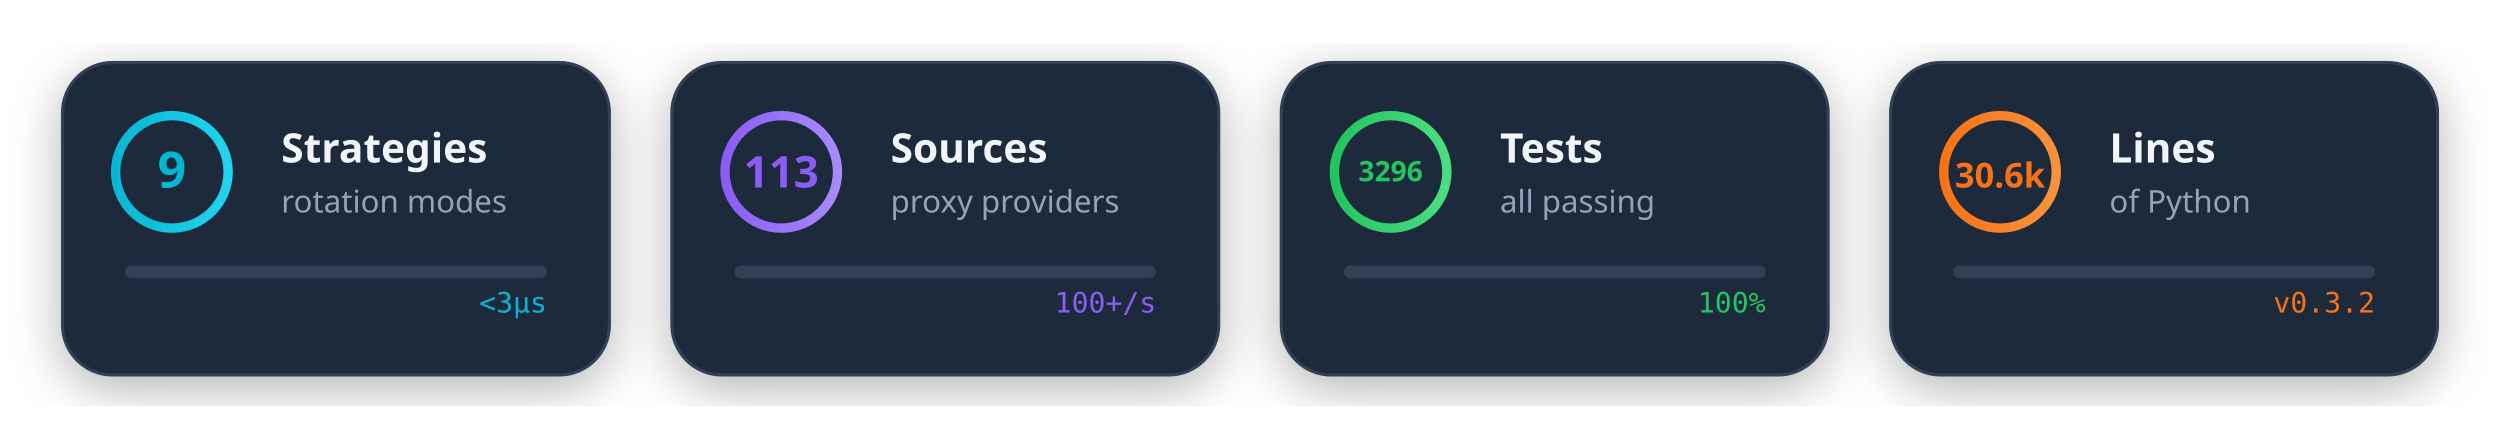
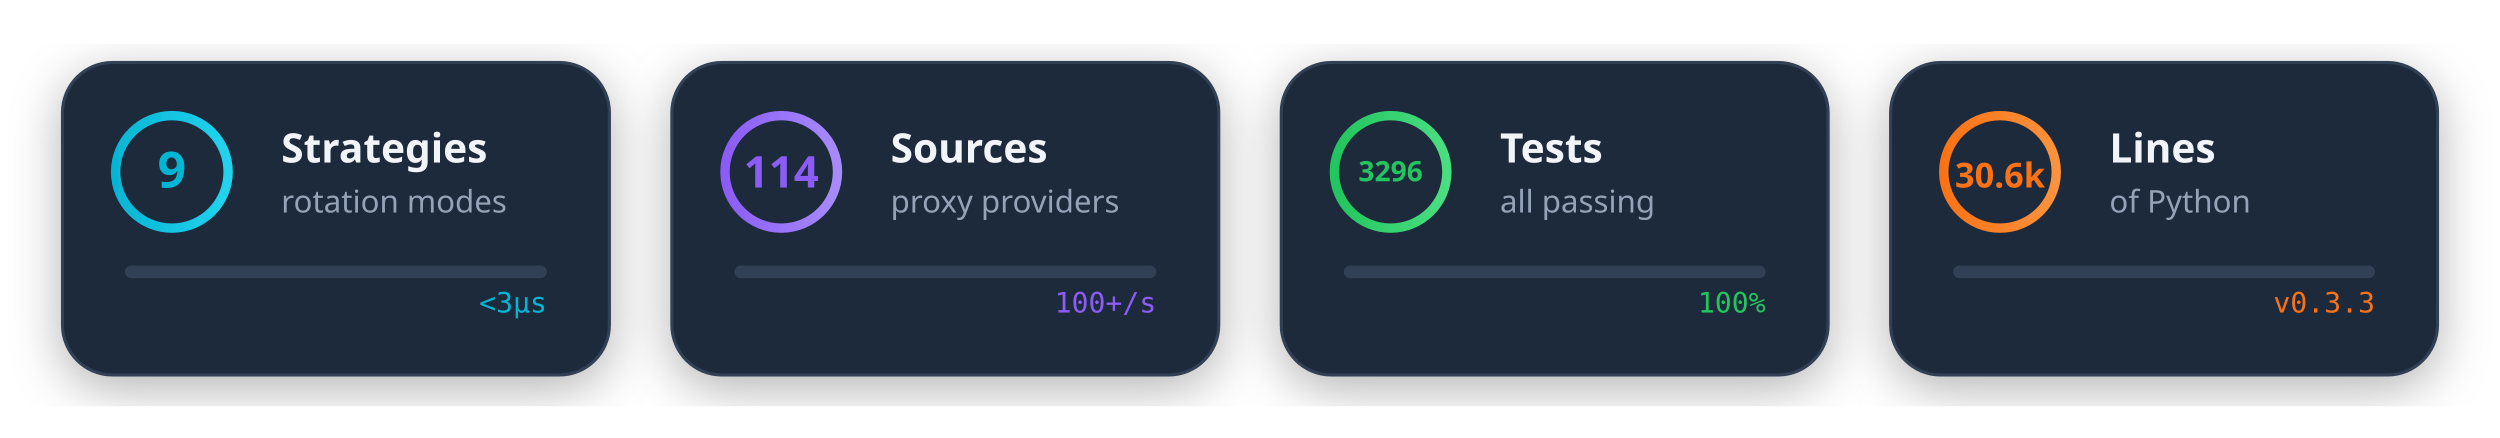
<svg xmlns="http://www.w3.org/2000/svg" viewBox="0 0 800 140" width="800" height="140">
  <style>
    @media (prefers-color-scheme: dark) {
      .card-bg { fill: #1e293b; }
      .card-stroke { stroke: #334155; }
      .text-main { fill: #f1f5f9; }
      .text-sub { fill: #94a3b8; }
    }
    @media (prefers-color-scheme: light) {
      .card-bg { fill: #f8fafc; }
      .card-stroke { stroke: #e2e8f0; }
      .text-main { fill: #1e293b; }
      .text-sub { fill: #64748b; }
    }
    .card-bg { fill: #1e293b; }
    .card-stroke { stroke: #334155; }
    .text-main { fill: #f1f5f9; }
    .text-sub { fill: #94a3b8; }
  </style>
  <defs>
    <linearGradient id="cyanGrad" x1="0%" y1="0%" x2="100%" y2="0%">
      <stop offset="0%" style="stop-color:#06b6d4" />
      <stop offset="100%" style="stop-color:#22d3ee" />
    </linearGradient>
    <linearGradient id="purpleGrad" x1="0%" y1="0%" x2="100%" y2="0%">
      <stop offset="0%" style="stop-color:#8b5cf6" />
      <stop offset="100%" style="stop-color:#a78bfa" />
    </linearGradient>
    <linearGradient id="greenGrad" x1="0%" y1="0%" x2="100%" y2="0%">
      <stop offset="0%" style="stop-color:#22c55e" />
      <stop offset="100%" style="stop-color:#4ade80" />
    </linearGradient>
    <linearGradient id="orangeGrad" x1="0%" y1="0%" x2="100%" y2="0%">
      <stop offset="0%" style="stop-color:#f97316" />
      <stop offset="100%" style="stop-color:#fb923c" />
    </linearGradient>
    <filter id="cardShadow">
      <feDropShadow dx="0" dy="4" stdDeviation="8" flood-color="#000" flood-opacity="0.3" />
    </filter>
  </defs>
  <g transform="translate(20, 20)" filter="url(#cardShadow)">
    <rect width="175" height="100" rx="16" class="card-bg card-stroke" stroke-width="1" />
    <circle cx="35" cy="35" r="18" fill="none" stroke="url(#cyanGrad)" stroke-width="3">
      <animate attributeName="stroke-dasharray" values="0 113;113 0" dur="2s" fill="freeze" />
    </circle>
    <text x="35" y="40" text-anchor="middle" font-family="system-ui" font-size="16" font-weight="bold" fill="#06b6d4">9</text>
    <text x="70" y="32" font-family="system-ui" font-size="13" font-weight="600" class="text-main">Strategies</text>
    <text x="70" y="48" font-family="system-ui" font-size="10" class="text-sub">rotation modes</text>
    <g transform="translate(20, 65)">
      <rect width="135" height="4" rx="2" fill="#334155" />
      <rect width="0" height="4" rx="2" fill="url(#cyanGrad)">
        <animate attributeName="width" from="0" to="135" dur="1.5s" fill="freeze" />
      </rect>
    </g>
    <text x="155" y="80" text-anchor="end" font-family="monospace" font-size="9" fill="#06b6d4">
      <animate attributeName="opacity" values="0;1" dur="0.5s" begin="1.5s" fill="freeze" />
      &lt;3μs
    </text>
  </g>
  <g transform="translate(215, 20)" filter="url(#cardShadow)">
    <rect width="175" height="100" rx="16" class="card-bg card-stroke" stroke-width="1" />
    <circle cx="35" cy="35" r="18" fill="none" stroke="url(#purpleGrad)" stroke-width="3">
      <animate attributeName="stroke-dasharray" values="0 113;113 0" dur="2s" fill="freeze" begin="0.2s" />
    </circle>
-     <text x="35" y="40" text-anchor="middle" font-family="system-ui" font-size="14" font-weight="bold" fill="#8b5cf6">113</text>
+     <text x="35" y="40" text-anchor="middle" font-family="system-ui" font-size="14" font-weight="bold" fill="#8b5cf6">114</text>
    <text x="70" y="32" font-family="system-ui" font-size="13" font-weight="600" class="text-main">Sources</text>
    <text x="70" y="48" font-family="system-ui" font-size="10" class="text-sub">proxy providers</text>
    <g transform="translate(20, 65)">
      <rect width="135" height="4" rx="2" fill="#334155" />
      <rect width="0" height="4" rx="2" fill="url(#purpleGrad)">
        <animate attributeName="width" from="0" to="120" dur="1.5s" begin="0.2s" fill="freeze" />
      </rect>
    </g>
    <text x="155" y="80" text-anchor="end" font-family="monospace" font-size="9" fill="#8b5cf6">
      <animate attributeName="opacity" values="0;1" dur="0.5s" begin="1.7s" fill="freeze" />
      100+/s
    </text>
  </g>
  <g transform="translate(410, 20)" filter="url(#cardShadow)">
    <rect width="175" height="100" rx="16" class="card-bg card-stroke" stroke-width="1" />
    <circle cx="35" cy="35" r="18" fill="none" stroke="url(#greenGrad)" stroke-width="3">
      <animate attributeName="stroke-dasharray" values="0 113;113 0" dur="2s" fill="freeze" begin="0.4s" />
    </circle>
    <text x="35" y="38" text-anchor="middle" font-family="system-ui" font-size="9" font-weight="bold" fill="#22c55e">3296</text>
    <text x="70" y="32" font-family="system-ui" font-size="13" font-weight="600" class="text-main">Tests</text>
    <text x="70" y="48" font-family="system-ui" font-size="10" class="text-sub">all passing</text>
    <g transform="translate(20, 65)">
      <rect width="135" height="4" rx="2" fill="#334155" />
      <rect width="0" height="4" rx="2" fill="url(#greenGrad)">
        <animate attributeName="width" from="0" to="135" dur="1.5s" begin="0.4s" fill="freeze" />
      </rect>
    </g>
    <text x="155" y="80" text-anchor="end" font-family="monospace" font-size="9" fill="#22c55e">
      <animate attributeName="opacity" values="0;1" dur="0.5s" begin="1.9s" fill="freeze" />
      100%
    </text>
  </g>
  <g transform="translate(605, 20)" filter="url(#cardShadow)">
    <rect width="175" height="100" rx="16" class="card-bg card-stroke" stroke-width="1" />
    <circle cx="35" cy="35" r="18" fill="none" stroke="url(#orangeGrad)" stroke-width="3">
      <animate attributeName="stroke-dasharray" values="0 113;113 0" dur="2s" fill="freeze" begin="0.6s" />
    </circle>
    <text x="35" y="40" text-anchor="middle" font-family="system-ui" font-size="11" font-weight="bold" fill="#f97316">30.6k</text>
    <text x="70" y="32" font-family="system-ui" font-size="13" font-weight="600" class="text-main">Lines</text>
    <text x="70" y="48" font-family="system-ui" font-size="10" class="text-sub">of Python</text>
    <g transform="translate(20, 65)">
      <rect width="135" height="4" rx="2" fill="#334155" />
      <rect width="0" height="4" rx="2" fill="url(#orangeGrad)">
        <animate attributeName="width" from="0" to="135" dur="1.5s" begin="0.6s" fill="freeze" />
      </rect>
    </g>
    <text x="155" y="80" text-anchor="end" font-family="monospace" font-size="9" fill="#f97316">
      <animate attributeName="opacity" values="0;1" dur="0.5s" begin="2.1s" fill="freeze" />
-       v0.3.2
+       v0.3.3
    </text>
  </g>
</svg>
